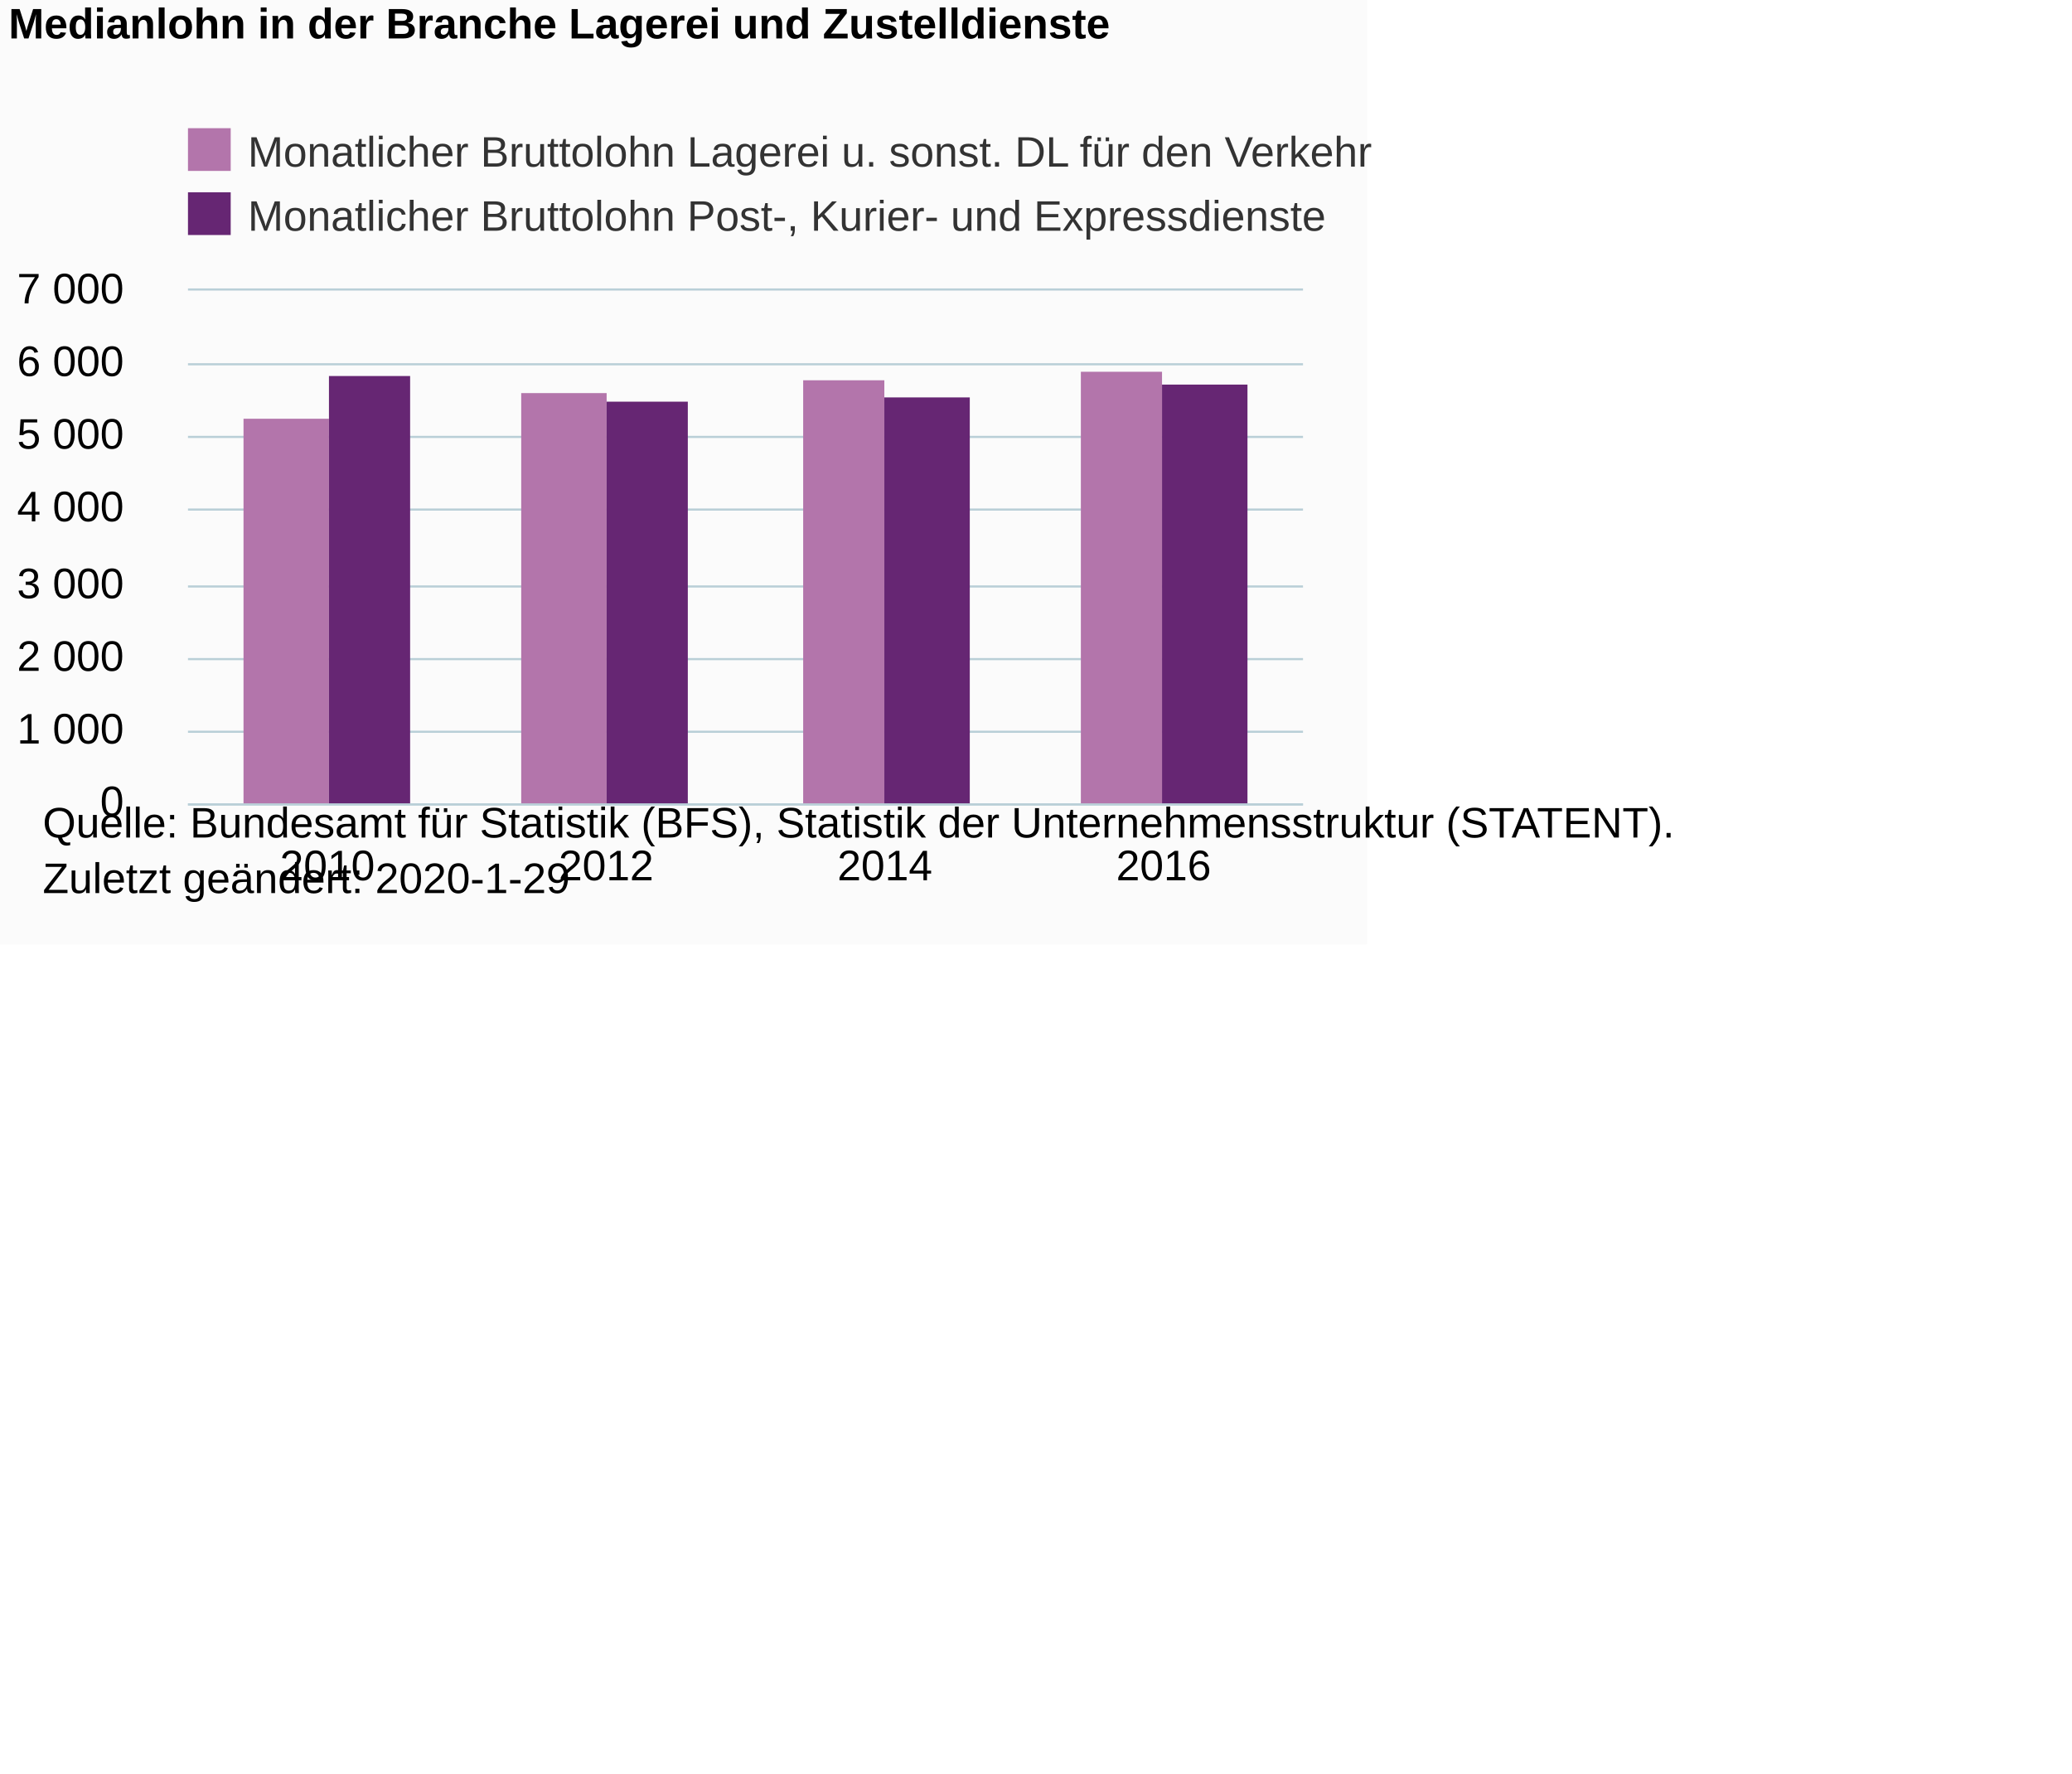
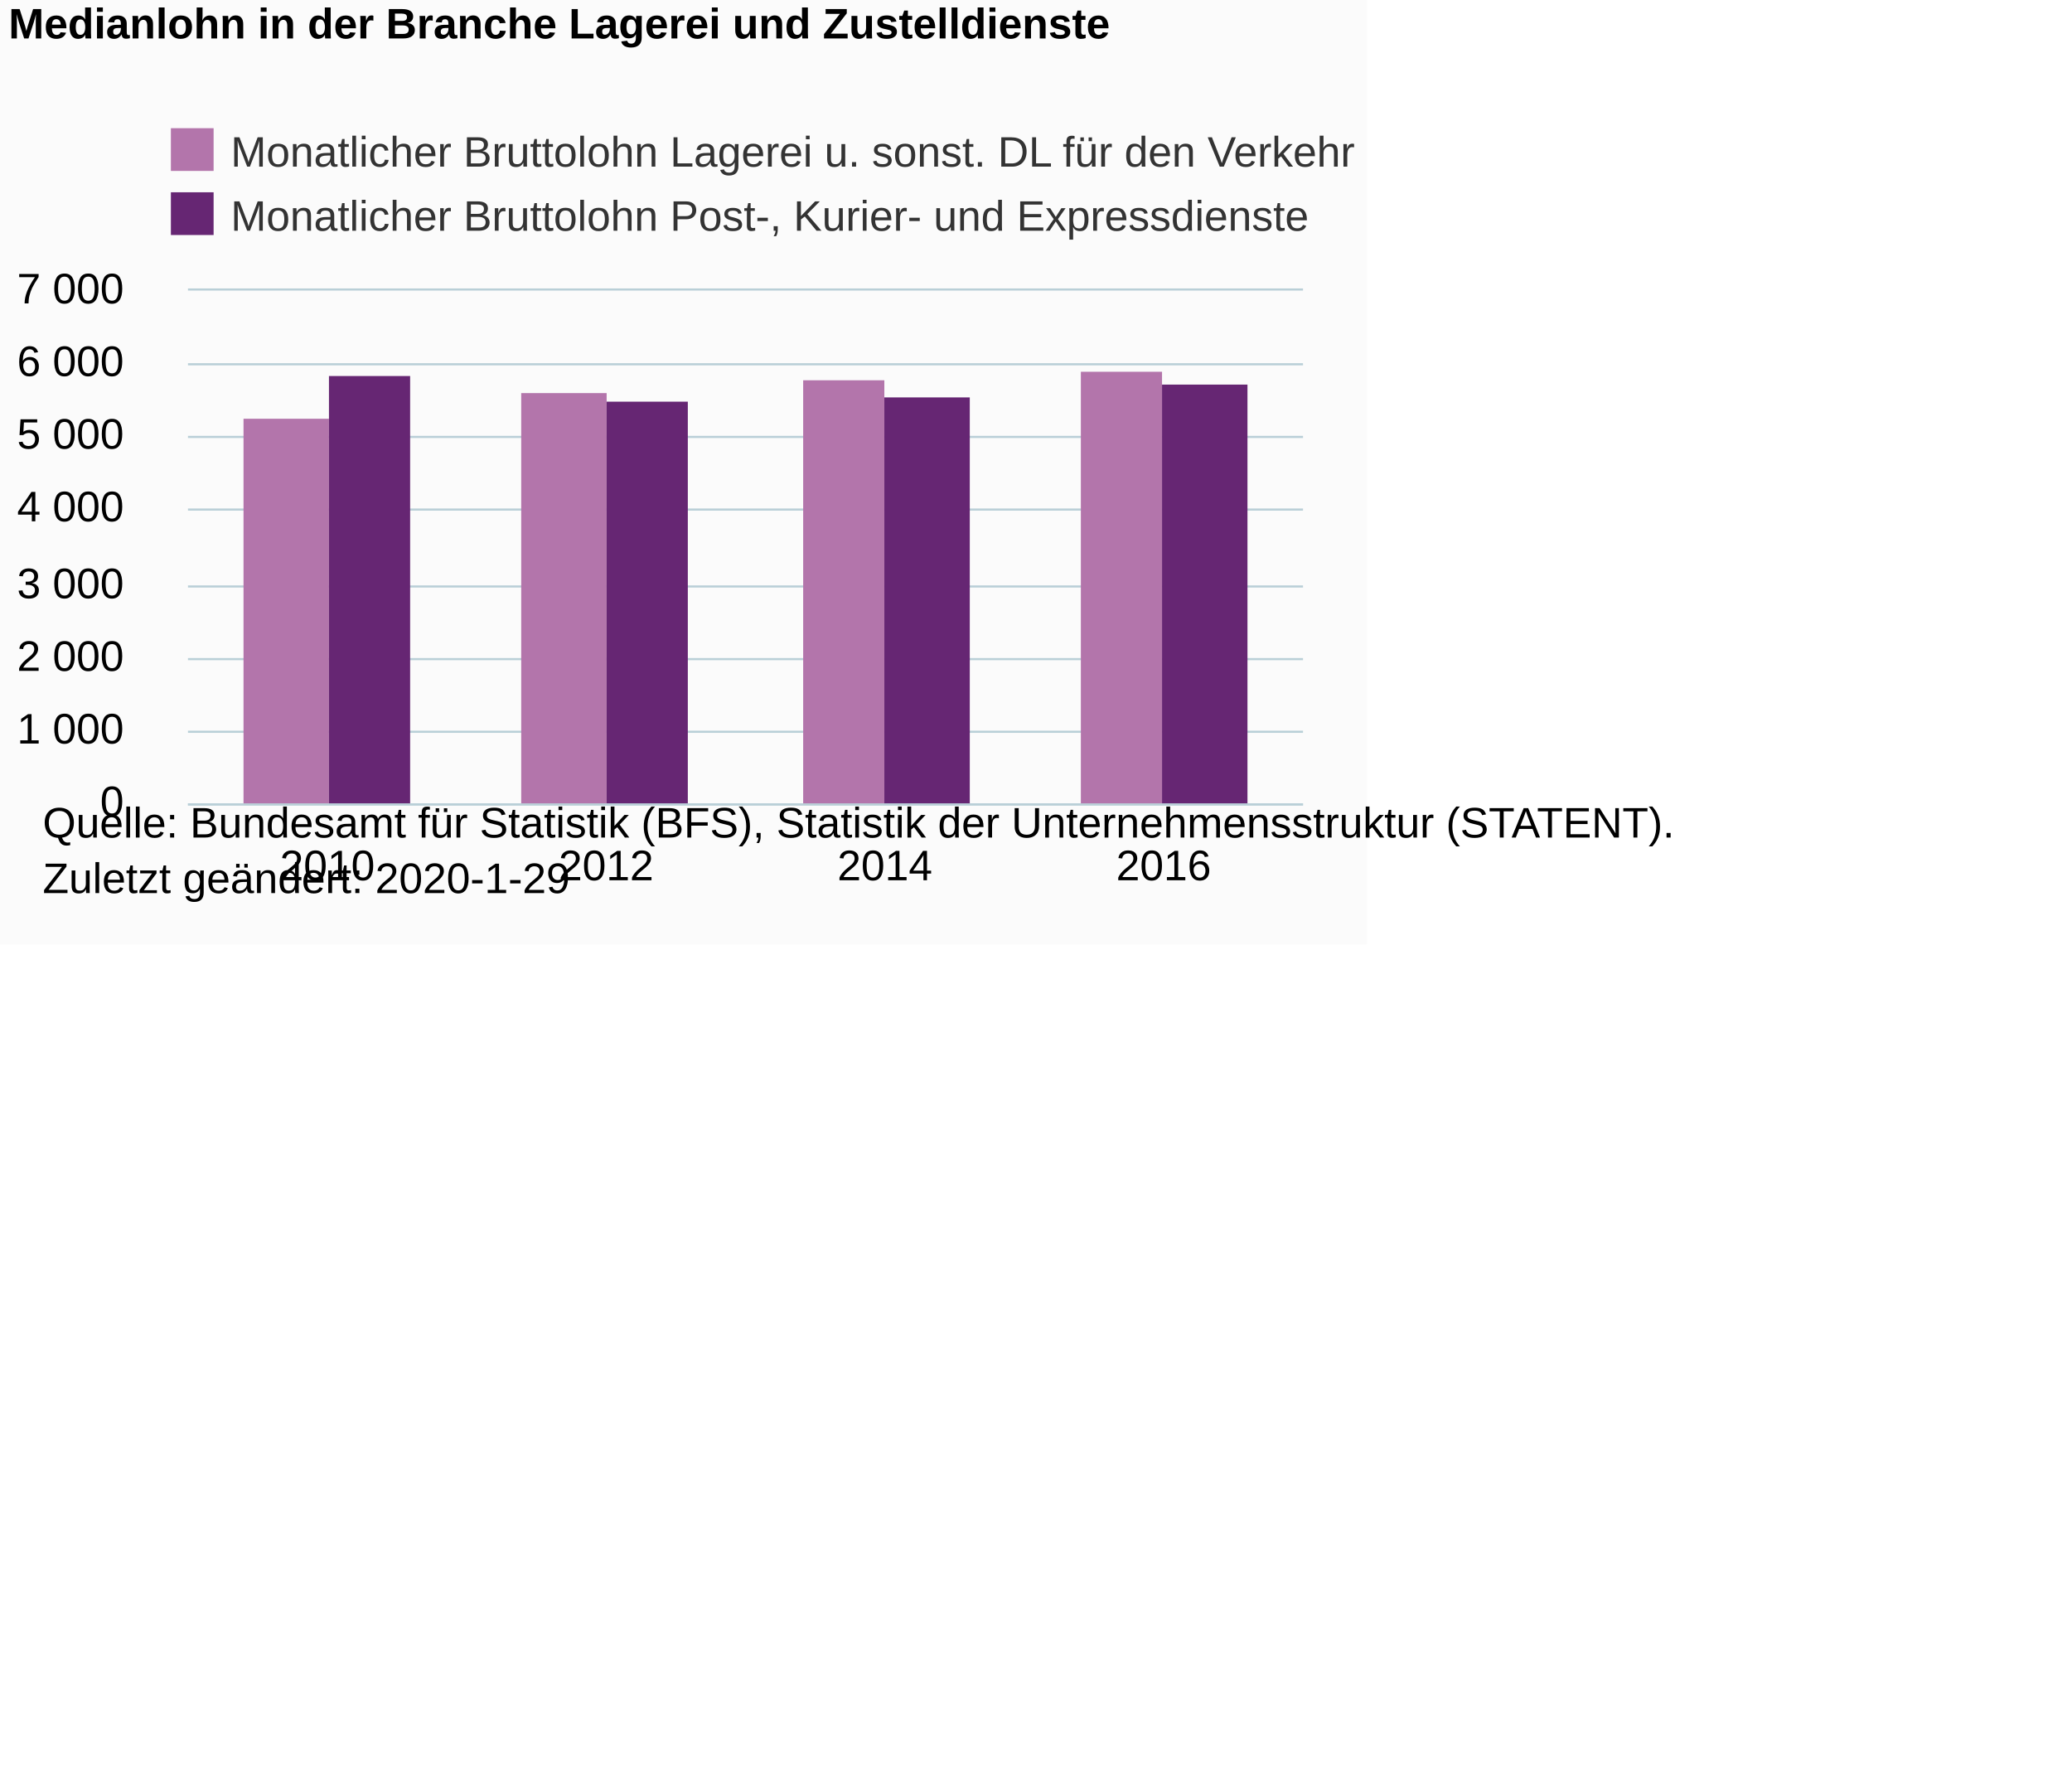
<svg xmlns="http://www.w3.org/2000/svg" version="1.1" class="highcharts-root" style="font-family:Arial;font-size:12px;" viewBox="0 0 485 415">
  <defs>
-     <clipPath id="highcharts-mns1nd2-6">
+     <clipPath id="highcharts-5somx9a-6">
      <rect x="0" y="0" width="261" height="120" fill="none" />
    </clipPath>
-     <clipPath id="highcharts-mns1nd2-7">
+     <clipPath id="highcharts-5somx9a-7">
      <rect x="0" y="0" width="261" height="120" fill="none" />
    </clipPath>
  </defs>
  <rect fill="#fbfbfb" class="highcharts-background" x="0" y="0" width="320" height="221" rx="0" ry="0" />
  <rect fill="none" class="highcharts-plot-background" x="44" y="68" width="261" height="120" />
  <g class="highcharts-pane-group" data-z-index="0" />
  <g class="highcharts-grid highcharts-xaxis-grid " data-z-index="1">
    <path fill="none" data-z-index="1" class="highcharts-grid-line" d="M 108.5 68 L 108.5 188" opacity="1" />
    <path fill="none" data-z-index="1" class="highcharts-grid-line" d="M 174.5 68 L 174.5 188" opacity="1" />
    <path fill="none" data-z-index="1" class="highcharts-grid-line" d="M 239.5 68 L 239.5 188" opacity="1" />
    <path fill="none" data-z-index="1" class="highcharts-grid-line" d="M 304.5 68 L 304.5 188" opacity="1" />
    <path fill="none" data-z-index="1" class="highcharts-grid-line" d="M 43.5 68 L 43.5 188" opacity="1" />
  </g>
  <g class="highcharts-grid highcharts-yaxis-grid " data-z-index="1">
    <path fill="none" stroke="#B9CFD7" stroke-width="0.5" data-z-index="1" class="highcharts-grid-line" d="M 44 188.25 L 305 188.25" opacity="1" />
    <path fill="none" stroke="#B9CFD7" stroke-width="0.5" data-z-index="1" class="highcharts-grid-line" d="M 44 171.25 L 305 171.25" opacity="1" />
    <path fill="none" stroke="#B9CFD7" stroke-width="0.5" data-z-index="1" class="highcharts-grid-line" d="M 44 154.25 L 305 154.25" opacity="1" />
    <path fill="none" stroke="#B9CFD7" stroke-width="0.5" data-z-index="1" class="highcharts-grid-line" d="M 44 137.25 L 305 137.25" opacity="1" />
    <path fill="none" stroke="#B9CFD7" stroke-width="0.5" data-z-index="1" class="highcharts-grid-line" d="M 44 119.25 L 305 119.25" opacity="1" />
    <path fill="none" stroke="#B9CFD7" stroke-width="0.5" data-z-index="1" class="highcharts-grid-line" d="M 44 102.25 L 305 102.25" opacity="1" />
    <path fill="none" stroke="#B9CFD7" stroke-width="0.5" data-z-index="1" class="highcharts-grid-line" d="M 44 85.25 L 305 85.25" opacity="1" />
    <path fill="none" stroke="#B9CFD7" stroke-width="0.5" data-z-index="1" class="highcharts-grid-line" d="M 44 67.75 L 305 67.75" opacity="1" />
  </g>
  <rect fill="none" class="highcharts-plot-border" data-z-index="1" x="44" y="68" width="261" height="120" />
  <g class="highcharts-axis highcharts-xaxis " data-z-index="2">
    <path fill="none" class="highcharts-axis-line" stroke="#B9CFD7" stroke-width="0.5" data-z-index="7" d="M 44 188.25 L 305 188.25" />
  </g>
  <g class="highcharts-axis highcharts-yaxis " data-z-index="2">
    <path fill="none" class="highcharts-axis-line" data-z-index="7" d="M 44 68 L 44 188" />
  </g>
  <g class="highcharts-series-group" data-z-index="3">
-     <g data-z-index="0.1" class="highcharts-series highcharts-series-0 highcharts-column-series " transform="translate(44,68) scale(1 1)" clip-path="url(#highcharts-mns1nd2-7)">
+     <g data-z-index="0.1" class="highcharts-series highcharts-series-0 highcharts-column-series " transform="translate(44,68) scale(1 1)" clip-path="url(#highcharts-5somx9a-7)">
      <rect x="13" y="30" width="20" height="91" fill="#B375AB" class="highcharts-point" />
      <rect x="78" y="24" width="20" height="97" fill="#B375AB" class="highcharts-point" />
      <rect x="144" y="21" width="19" height="100" fill="#B375AB" class="highcharts-point" />
      <rect x="209" y="19" width="19" height="102" fill="#B375AB" class="highcharts-point" />
    </g>
    <g data-z-index="0.1" class="highcharts-markers highcharts-series-0 highcharts-column-series " transform="translate(44,68) scale(1 1)" clip-path="none" />
-     <g data-z-index="0.1" class="highcharts-series highcharts-series-1 highcharts-column-series " transform="translate(44,68) scale(1 1)" clip-path="url(#highcharts-mns1nd2-7)">
+     <g data-z-index="0.1" class="highcharts-series highcharts-series-1 highcharts-column-series " transform="translate(44,68) scale(1 1)" clip-path="url(#highcharts-5somx9a-7)">
      <rect x="33" y="20" width="19" height="101" fill="#662673" class="highcharts-point" />
      <rect x="98" y="26" width="19" height="95" fill="#662673" class="highcharts-point" />
      <rect x="163" y="25" width="20" height="96" fill="#662673" class="highcharts-point" />
      <rect x="228" y="22" width="20" height="99" fill="#662673" class="highcharts-point" />
    </g>
    <g data-z-index="0.1" class="highcharts-markers highcharts-series-1 highcharts-column-series " transform="translate(44,68) scale(1 1)" clip-path="none" />
  </g>
  <text x="2" text-anchor="start" class="highcharts-title" data-z-index="4" style="color:#000000;font-size:10px;font-weight:bold;fill:#000000;" y="9">
    <tspan>Medianlohn in der Branche Lagerei und Zustelldienste</tspan>
  </text>
  <text x="2" text-anchor="start" class="highcharts-subtitle" data-z-index="4" style="color:#000000;font-size:10px;font-weight:normal;font-family:Arial;fill:#000000;" y="26" />
-   <g class="highcharts-legend" data-z-index="7" transform="translate(41,29)">
+   <g class="highcharts-legend" data-z-index="7" transform="translate(37,29)">
    <rect fill="none" class="highcharts-legend-box" rx="0" ry="0" x="0" y="0" width="295" height="27" visibility="visible" />
    <g data-z-index="1">
      <g>
        <g class="highcharts-legend-item highcharts-column-series highcharts-color-undefined highcharts-series-0" data-z-index="1" transform="translate(0,-3)">
          <text x="17" style="color:#333333;font-size:10px;font-weight:normal;cursor:pointer;fill:#333333;" text-anchor="start" data-z-index="2" y="13">
            <tspan>Monatlicher Bruttolohn Lagerei u. sonst. DL für den Verkehr</tspan>
          </text>
          <rect x="3" y="4" width="10" height="10" fill="#B375AB" class="highcharts-point" data-z-index="3" />
        </g>
        <g class="highcharts-legend-item highcharts-column-series highcharts-color-undefined highcharts-series-1" data-z-index="1" transform="translate(0,12)">
          <text x="17" y="13" style="color:#333333;font-size:10px;font-weight:normal;cursor:pointer;fill:#333333;" text-anchor="start" data-z-index="2">
            <tspan>Monatlicher Bruttolohn Post-, Kurier- und Expressdienste</tspan>
          </text>
          <rect x="3" y="4" width="10" height="10" fill="#662673" class="highcharts-point" data-z-index="3" />
        </g>
      </g>
    </g>
  </g>
  <g class="highcharts-axis-labels highcharts-xaxis-labels " data-z-index="7">
    <text x="76.625" style="color:#000000;cursor:default;font-size:10px;white-space:nowrap;fill:#000000;" text-anchor="middle" transform="translate(0,0)" y="206" opacity="1">2010</text>
    <text x="141.875" style="color:#000000;cursor:default;font-size:10px;white-space:nowrap;fill:#000000;" text-anchor="middle" transform="translate(0,0)" y="206" opacity="1">2012</text>
    <text x="207.125" style="color:#000000;cursor:default;font-size:10px;white-space:nowrap;fill:#000000;" text-anchor="middle" transform="translate(0,0)" y="206" opacity="1">2014</text>
    <text x="272.375" style="color:#000000;cursor:default;font-size:10px;white-space:nowrap;fill:#000000;" text-anchor="middle" transform="translate(0,0)" y="206" opacity="1">2016</text>
  </g>
  <g class="highcharts-axis-labels highcharts-yaxis-labels " data-z-index="7">
    <text x="29" style="color:#000000;cursor:default;font-size:10px;fill:#000000;" text-anchor="end" transform="translate(0,0)" y="191" opacity="1">0</text>
    <text x="29" style="color:#000000;cursor:default;font-size:10px;fill:#000000;" text-anchor="end" transform="translate(0,0)" y="174" opacity="1">
      <tspan>1 000</tspan>
    </text>
    <text x="29" style="color:#000000;cursor:default;font-size:10px;fill:#000000;" text-anchor="end" transform="translate(0,0)" y="157" opacity="1">
      <tspan>2 000</tspan>
    </text>
    <text x="29" style="color:#000000;cursor:default;font-size:10px;fill:#000000;" text-anchor="end" transform="translate(0,0)" y="140" opacity="1">
      <tspan>3 000</tspan>
    </text>
    <text x="29" style="color:#000000;cursor:default;font-size:10px;fill:#000000;" text-anchor="end" transform="translate(0,0)" y="122" opacity="1">
      <tspan>4 000</tspan>
    </text>
    <text x="29" style="color:#000000;cursor:default;font-size:10px;fill:#000000;" text-anchor="end" transform="translate(0,0)" y="105" opacity="1">
      <tspan>5 000</tspan>
    </text>
    <text x="29" style="color:#000000;cursor:default;font-size:10px;fill:#000000;" text-anchor="end" transform="translate(0,0)" y="88" opacity="1">
      <tspan>6 000</tspan>
    </text>
    <text x="29" style="color:#000000;cursor:default;font-size:10px;fill:#000000;" text-anchor="end" transform="translate(0,0)" y="71" opacity="1">
      <tspan>7 000</tspan>
    </text>
  </g>
  <text x="10" class="highcharts-credits" text-anchor="start" data-z-index="8" style="cursor:default;color:#000000;font-size:10px;fill:#000000;" y="196">
    <tspan>Quelle: Bundesamt für Statistik (BFS), Statistik der Unternehmensstruktur (STATENT).</tspan>
    <tspan x="10" dy="13">Zuletzt geändert: 2020-1-29</tspan>
  </text>
</svg>
